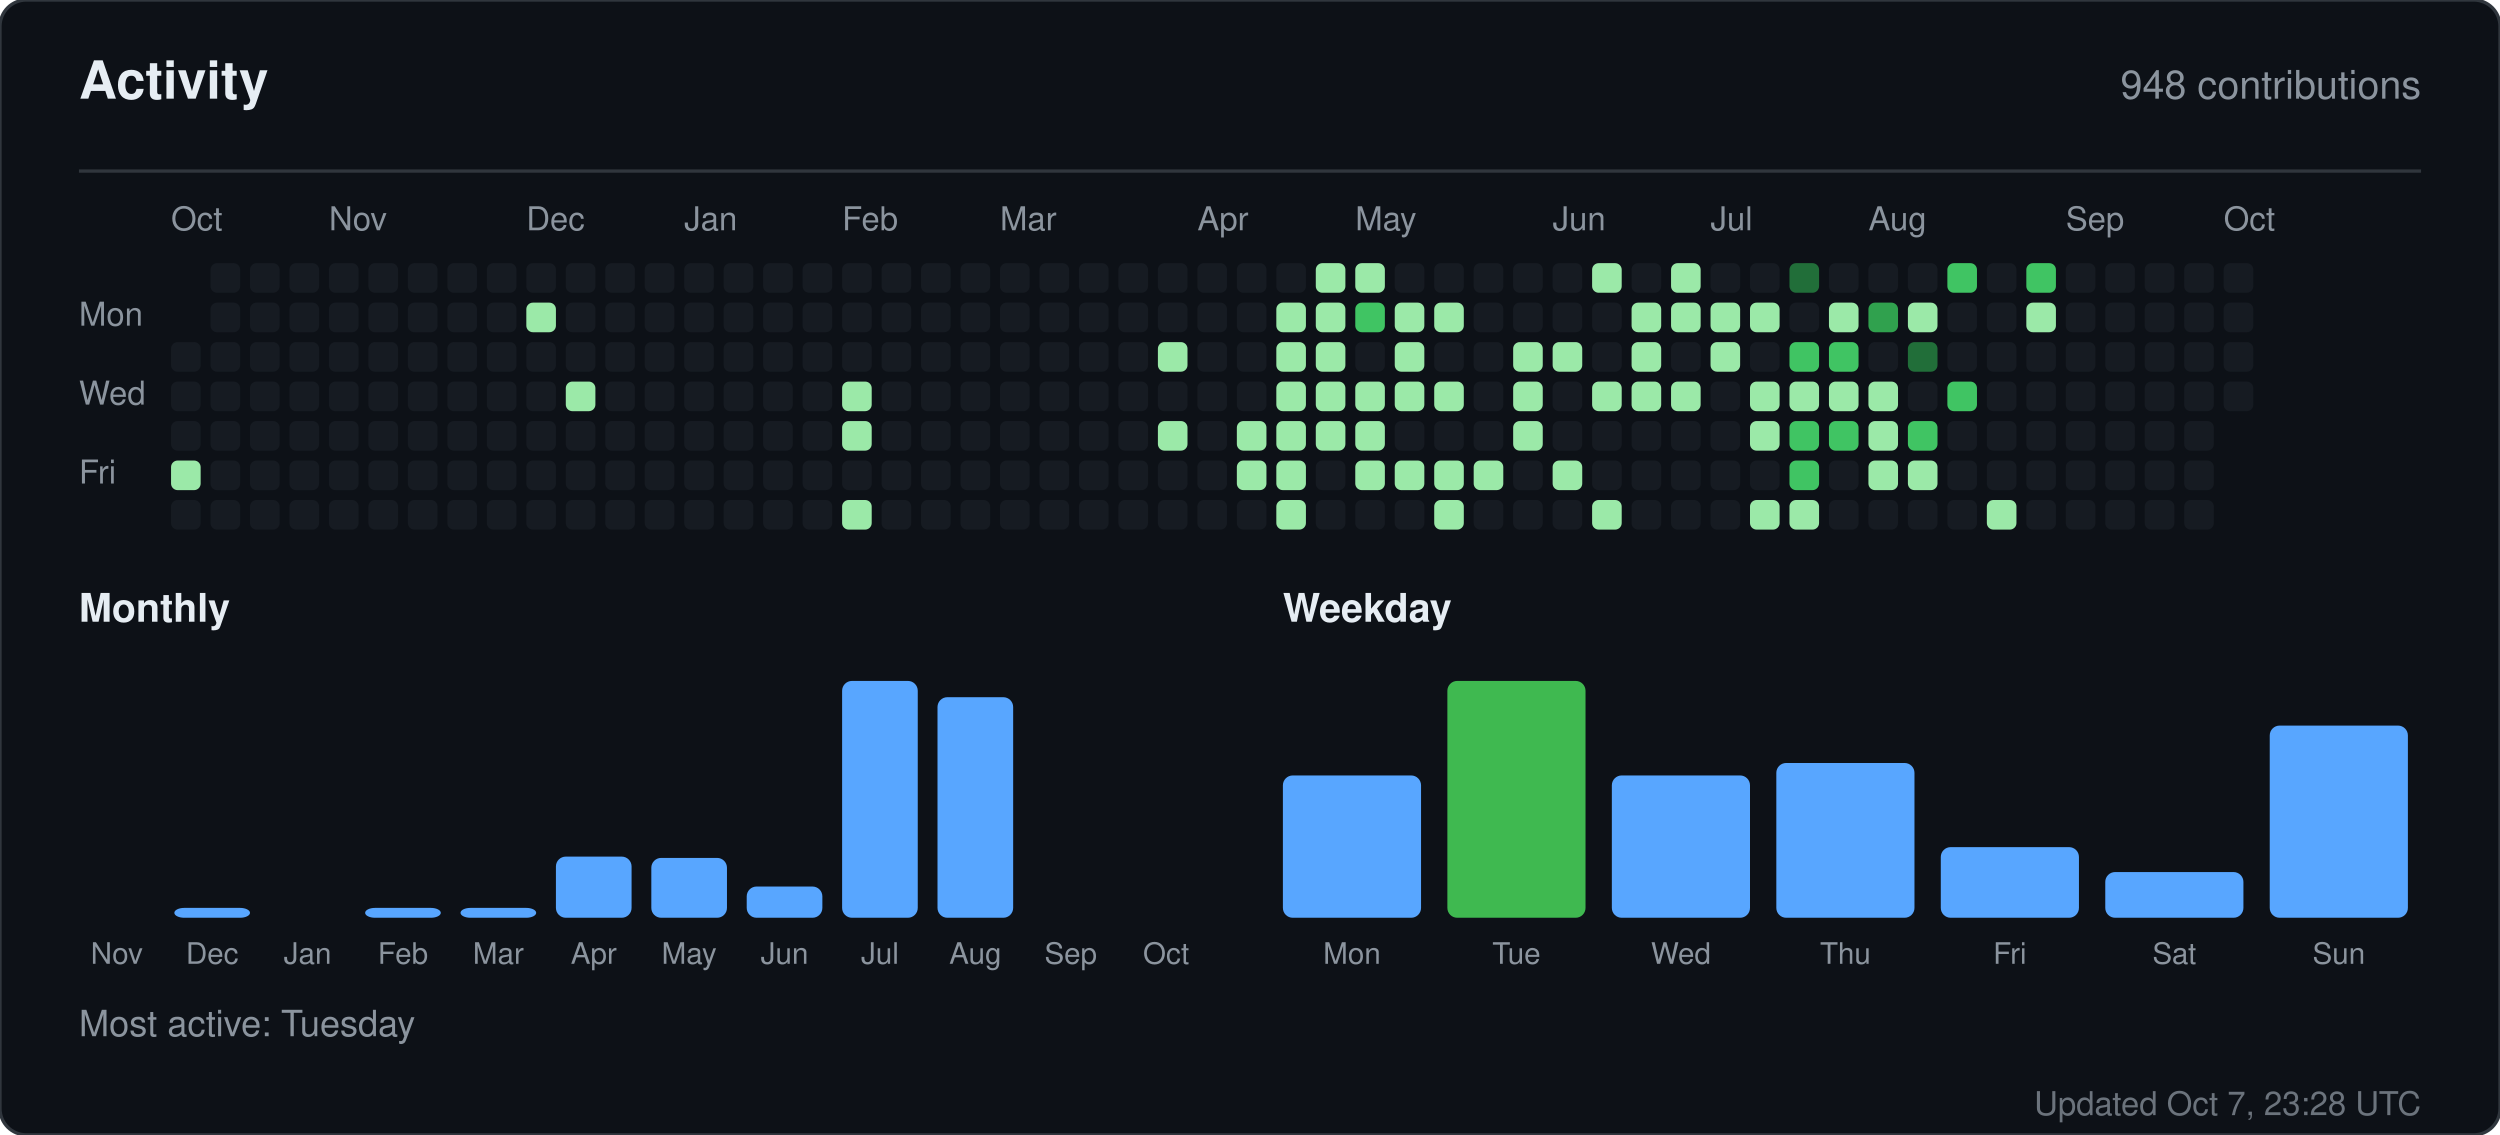
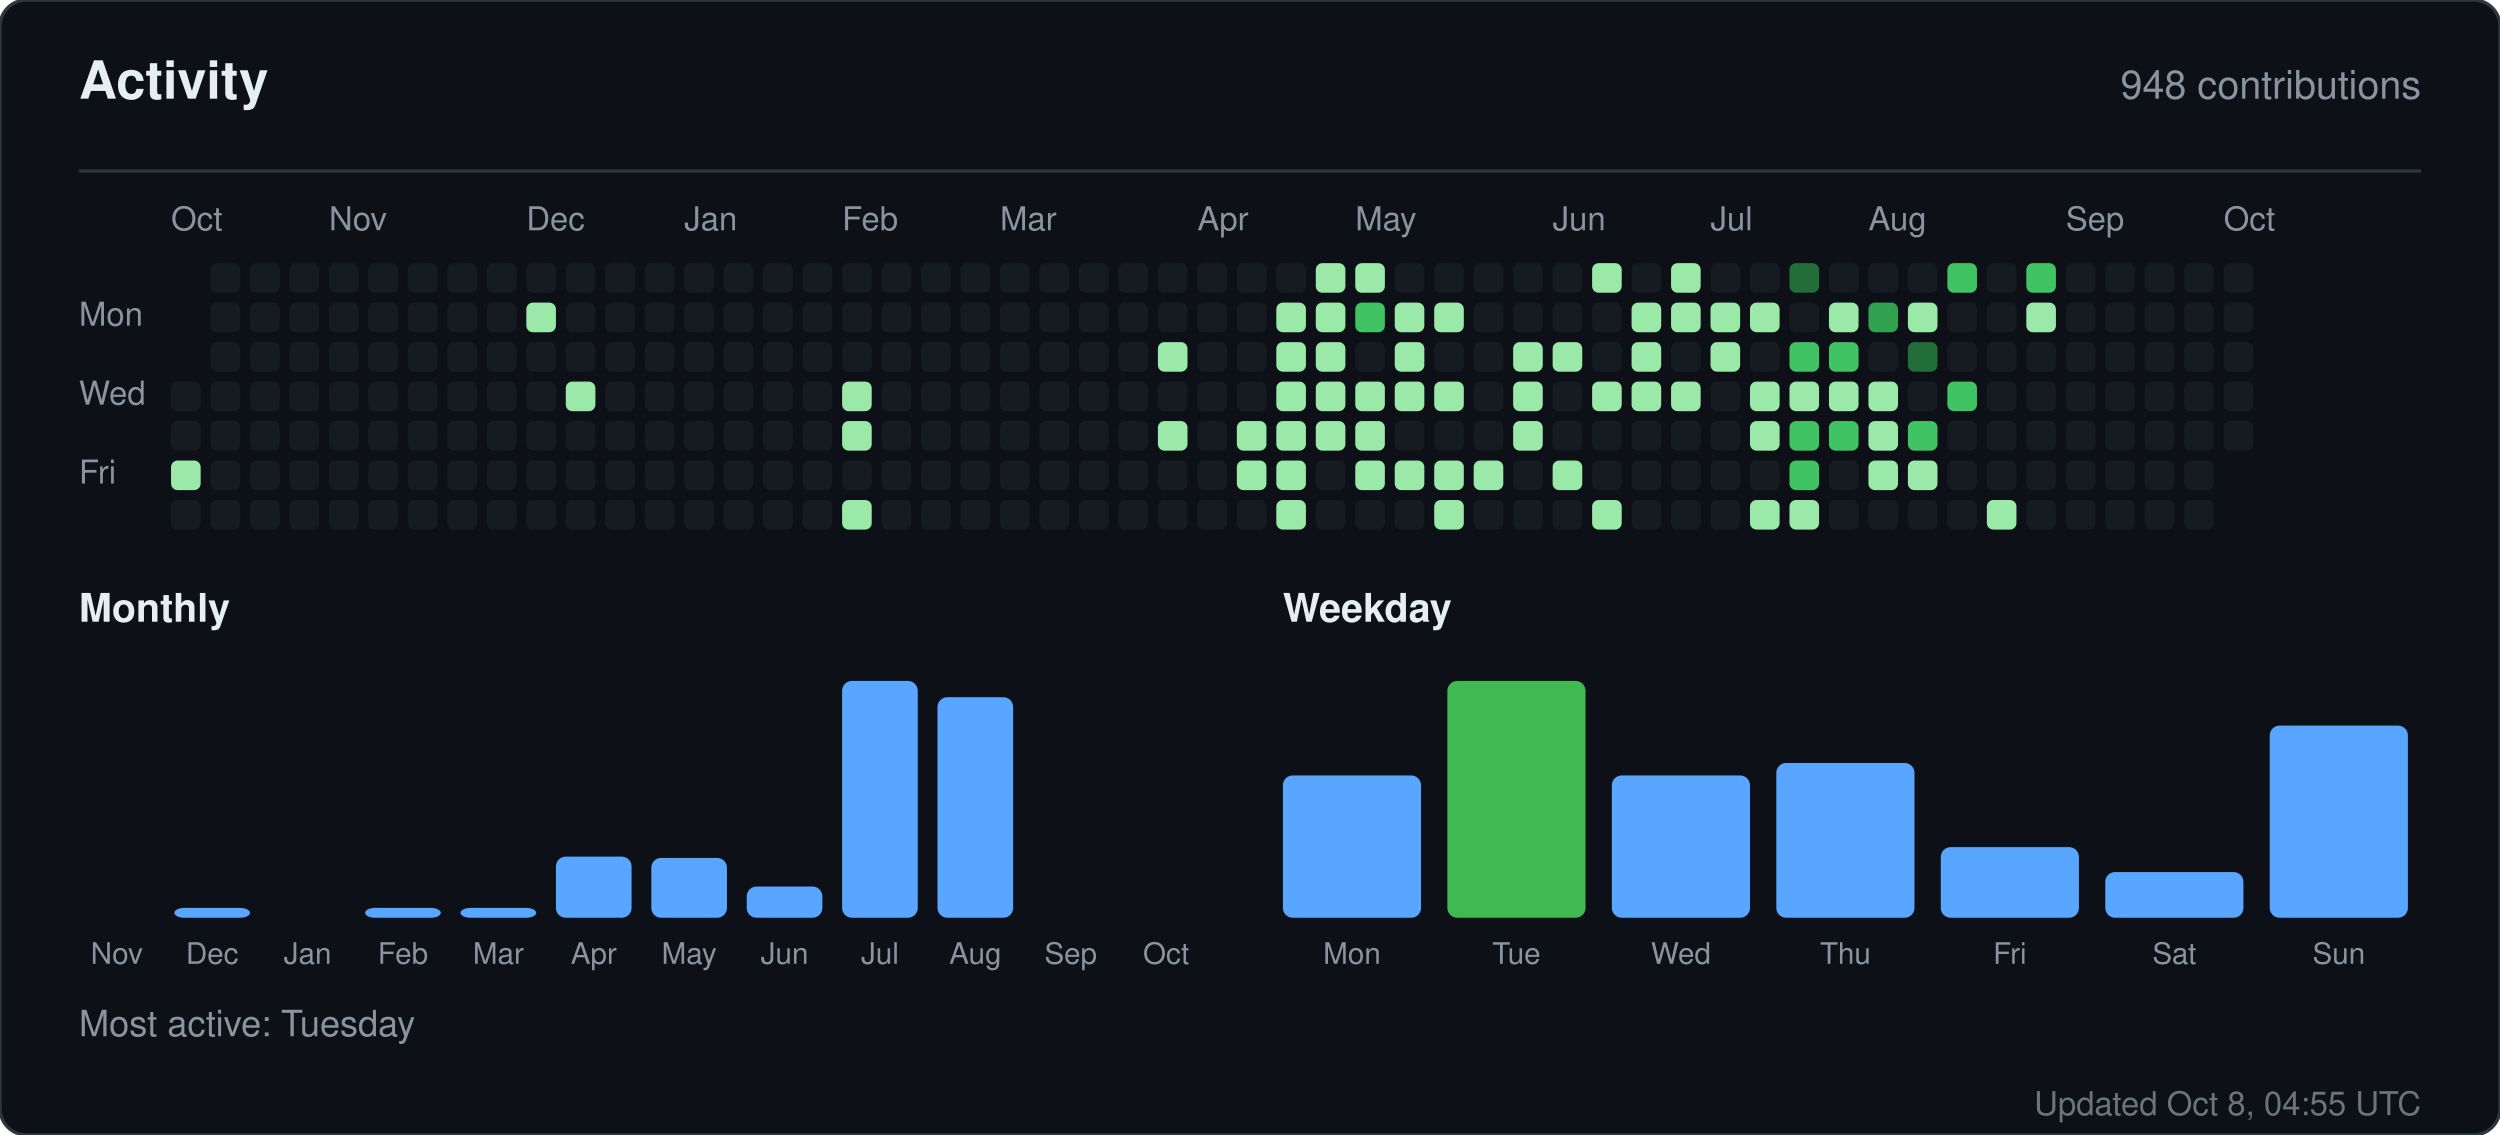
<svg xmlns="http://www.w3.org/2000/svg" width="760" height="345" viewBox="0 0 760 345" role="img" aria-label="Activity for sandiirawan12">
  <rect width="760" height="345" rx="8" fill="#0d1117" stroke="#30363d" />
  <g font-family="-apple-system, BlinkMacSystemFont, Segoe UI, Helvetica, Arial, sans-serif">
    <text x="24" y="30" fill="#e6edf3" font-size="16" font-weight="700">Activity</text>
    <text x="736" y="30" fill="#8b949e" font-size="12" text-anchor="end">948 contributions</text>
    <line x1="24" y1="52" x2="736" y2="52" stroke="#30363d" />
    <text x="52" y="70" fill="#8b949e" font-size="10">Oct</text>
    <text x="100" y="70" fill="#8b949e" font-size="10">Nov</text>
    <text x="160" y="70" fill="#8b949e" font-size="10">Dec</text>
    <text x="208" y="70" fill="#8b949e" font-size="10">Jan</text>
    <text x="256" y="70" fill="#8b949e" font-size="10">Feb</text>
    <text x="304" y="70" fill="#8b949e" font-size="10">Mar</text>
    <text x="364" y="70" fill="#8b949e" font-size="10">Apr</text>
    <text x="412" y="70" fill="#8b949e" font-size="10">May</text>
    <text x="472" y="70" fill="#8b949e" font-size="10">Jun</text>
    <text x="520" y="70" fill="#8b949e" font-size="10">Jul</text>
    <text x="568" y="70" fill="#8b949e" font-size="10">Aug</text>
    <text x="628" y="70" fill="#8b949e" font-size="10">Sep</text>
    <text x="676" y="70" fill="#8b949e" font-size="10">Oct</text>
    <text x="24" y="99" fill="#8b949e" font-size="10">Mon</text>
    <text x="24" y="123" fill="#8b949e" font-size="10">Wed</text>
    <text x="24" y="147" fill="#8b949e" font-size="10">Fri</text>
-     <rect x="52" y="104" width="9" height="9" rx="2" fill="#161b22" />
    <rect x="52" y="116" width="9" height="9" rx="2" fill="#161b22" />
    <rect x="52" y="128" width="9" height="9" rx="2" fill="#161b22" />
    <rect x="52" y="140" width="9" height="9" rx="2" fill="#9be9a8" />
    <rect x="52" y="152" width="9" height="9" rx="2" fill="#161b22" />
    <rect x="64" y="80" width="9" height="9" rx="2" fill="#161b22" />
    <rect x="64" y="92" width="9" height="9" rx="2" fill="#161b22" />
    <rect x="64" y="104" width="9" height="9" rx="2" fill="#161b22" />
    <rect x="64" y="116" width="9" height="9" rx="2" fill="#161b22" />
    <rect x="64" y="128" width="9" height="9" rx="2" fill="#161b22" />
    <rect x="64" y="140" width="9" height="9" rx="2" fill="#161b22" />
    <rect x="64" y="152" width="9" height="9" rx="2" fill="#161b22" />
    <rect x="76" y="80" width="9" height="9" rx="2" fill="#161b22" />
    <rect x="76" y="92" width="9" height="9" rx="2" fill="#161b22" />
    <rect x="76" y="104" width="9" height="9" rx="2" fill="#161b22" />
    <rect x="76" y="116" width="9" height="9" rx="2" fill="#161b22" />
    <rect x="76" y="128" width="9" height="9" rx="2" fill="#161b22" />
    <rect x="76" y="140" width="9" height="9" rx="2" fill="#161b22" />
    <rect x="76" y="152" width="9" height="9" rx="2" fill="#161b22" />
    <rect x="88" y="80" width="9" height="9" rx="2" fill="#161b22" />
    <rect x="88" y="92" width="9" height="9" rx="2" fill="#161b22" />
    <rect x="88" y="104" width="9" height="9" rx="2" fill="#161b22" />
    <rect x="88" y="116" width="9" height="9" rx="2" fill="#161b22" />
    <rect x="88" y="128" width="9" height="9" rx="2" fill="#161b22" />
    <rect x="88" y="140" width="9" height="9" rx="2" fill="#161b22" />
    <rect x="88" y="152" width="9" height="9" rx="2" fill="#161b22" />
    <rect x="100" y="80" width="9" height="9" rx="2" fill="#161b22" />
    <rect x="100" y="92" width="9" height="9" rx="2" fill="#161b22" />
    <rect x="100" y="104" width="9" height="9" rx="2" fill="#161b22" />
    <rect x="100" y="116" width="9" height="9" rx="2" fill="#161b22" />
    <rect x="100" y="128" width="9" height="9" rx="2" fill="#161b22" />
    <rect x="100" y="140" width="9" height="9" rx="2" fill="#161b22" />
    <rect x="100" y="152" width="9" height="9" rx="2" fill="#161b22" />
    <rect x="112" y="80" width="9" height="9" rx="2" fill="#161b22" />
    <rect x="112" y="92" width="9" height="9" rx="2" fill="#161b22" />
    <rect x="112" y="104" width="9" height="9" rx="2" fill="#161b22" />
    <rect x="112" y="116" width="9" height="9" rx="2" fill="#161b22" />
    <rect x="112" y="128" width="9" height="9" rx="2" fill="#161b22" />
    <rect x="112" y="140" width="9" height="9" rx="2" fill="#161b22" />
    <rect x="112" y="152" width="9" height="9" rx="2" fill="#161b22" />
    <rect x="124" y="80" width="9" height="9" rx="2" fill="#161b22" />
    <rect x="124" y="92" width="9" height="9" rx="2" fill="#161b22" />
    <rect x="124" y="104" width="9" height="9" rx="2" fill="#161b22" />
    <rect x="124" y="116" width="9" height="9" rx="2" fill="#161b22" />
    <rect x="124" y="128" width="9" height="9" rx="2" fill="#161b22" />
    <rect x="124" y="140" width="9" height="9" rx="2" fill="#161b22" />
    <rect x="124" y="152" width="9" height="9" rx="2" fill="#161b22" />
    <rect x="136" y="80" width="9" height="9" rx="2" fill="#161b22" />
    <rect x="136" y="92" width="9" height="9" rx="2" fill="#161b22" />
    <rect x="136" y="104" width="9" height="9" rx="2" fill="#161b22" />
    <rect x="136" y="116" width="9" height="9" rx="2" fill="#161b22" />
    <rect x="136" y="128" width="9" height="9" rx="2" fill="#161b22" />
    <rect x="136" y="140" width="9" height="9" rx="2" fill="#161b22" />
    <rect x="136" y="152" width="9" height="9" rx="2" fill="#161b22" />
    <rect x="148" y="80" width="9" height="9" rx="2" fill="#161b22" />
    <rect x="148" y="92" width="9" height="9" rx="2" fill="#161b22" />
    <rect x="148" y="104" width="9" height="9" rx="2" fill="#161b22" />
    <rect x="148" y="116" width="9" height="9" rx="2" fill="#161b22" />
    <rect x="148" y="128" width="9" height="9" rx="2" fill="#161b22" />
    <rect x="148" y="140" width="9" height="9" rx="2" fill="#161b22" />
    <rect x="148" y="152" width="9" height="9" rx="2" fill="#161b22" />
    <rect x="160" y="80" width="9" height="9" rx="2" fill="#161b22" />
    <rect x="160" y="92" width="9" height="9" rx="2" fill="#9be9a8" />
    <rect x="160" y="104" width="9" height="9" rx="2" fill="#161b22" />
    <rect x="160" y="116" width="9" height="9" rx="2" fill="#161b22" />
    <rect x="160" y="128" width="9" height="9" rx="2" fill="#161b22" />
    <rect x="160" y="140" width="9" height="9" rx="2" fill="#161b22" />
    <rect x="160" y="152" width="9" height="9" rx="2" fill="#161b22" />
    <rect x="172" y="80" width="9" height="9" rx="2" fill="#161b22" />
    <rect x="172" y="92" width="9" height="9" rx="2" fill="#161b22" />
    <rect x="172" y="104" width="9" height="9" rx="2" fill="#161b22" />
    <rect x="172" y="116" width="9" height="9" rx="2" fill="#9be9a8" />
    <rect x="172" y="128" width="9" height="9" rx="2" fill="#161b22" />
    <rect x="172" y="140" width="9" height="9" rx="2" fill="#161b22" />
    <rect x="172" y="152" width="9" height="9" rx="2" fill="#161b22" />
    <rect x="184" y="80" width="9" height="9" rx="2" fill="#161b22" />
    <rect x="184" y="92" width="9" height="9" rx="2" fill="#161b22" />
    <rect x="184" y="104" width="9" height="9" rx="2" fill="#161b22" />
    <rect x="184" y="116" width="9" height="9" rx="2" fill="#161b22" />
    <rect x="184" y="128" width="9" height="9" rx="2" fill="#161b22" />
    <rect x="184" y="140" width="9" height="9" rx="2" fill="#161b22" />
    <rect x="184" y="152" width="9" height="9" rx="2" fill="#161b22" />
    <rect x="196" y="80" width="9" height="9" rx="2" fill="#161b22" />
    <rect x="196" y="92" width="9" height="9" rx="2" fill="#161b22" />
    <rect x="196" y="104" width="9" height="9" rx="2" fill="#161b22" />
    <rect x="196" y="116" width="9" height="9" rx="2" fill="#161b22" />
    <rect x="196" y="128" width="9" height="9" rx="2" fill="#161b22" />
    <rect x="196" y="140" width="9" height="9" rx="2" fill="#161b22" />
    <rect x="196" y="152" width="9" height="9" rx="2" fill="#161b22" />
    <rect x="208" y="80" width="9" height="9" rx="2" fill="#161b22" />
    <rect x="208" y="92" width="9" height="9" rx="2" fill="#161b22" />
    <rect x="208" y="104" width="9" height="9" rx="2" fill="#161b22" />
    <rect x="208" y="116" width="9" height="9" rx="2" fill="#161b22" />
    <rect x="208" y="128" width="9" height="9" rx="2" fill="#161b22" />
    <rect x="208" y="140" width="9" height="9" rx="2" fill="#161b22" />
    <rect x="208" y="152" width="9" height="9" rx="2" fill="#161b22" />
    <rect x="220" y="80" width="9" height="9" rx="2" fill="#161b22" />
    <rect x="220" y="92" width="9" height="9" rx="2" fill="#161b22" />
    <rect x="220" y="104" width="9" height="9" rx="2" fill="#161b22" />
    <rect x="220" y="116" width="9" height="9" rx="2" fill="#161b22" />
    <rect x="220" y="128" width="9" height="9" rx="2" fill="#161b22" />
    <rect x="220" y="140" width="9" height="9" rx="2" fill="#161b22" />
    <rect x="220" y="152" width="9" height="9" rx="2" fill="#161b22" />
    <rect x="232" y="80" width="9" height="9" rx="2" fill="#161b22" />
    <rect x="232" y="92" width="9" height="9" rx="2" fill="#161b22" />
    <rect x="232" y="104" width="9" height="9" rx="2" fill="#161b22" />
    <rect x="232" y="116" width="9" height="9" rx="2" fill="#161b22" />
    <rect x="232" y="128" width="9" height="9" rx="2" fill="#161b22" />
    <rect x="232" y="140" width="9" height="9" rx="2" fill="#161b22" />
    <rect x="232" y="152" width="9" height="9" rx="2" fill="#161b22" />
    <rect x="244" y="80" width="9" height="9" rx="2" fill="#161b22" />
    <rect x="244" y="92" width="9" height="9" rx="2" fill="#161b22" />
    <rect x="244" y="104" width="9" height="9" rx="2" fill="#161b22" />
    <rect x="244" y="116" width="9" height="9" rx="2" fill="#161b22" />
    <rect x="244" y="128" width="9" height="9" rx="2" fill="#161b22" />
    <rect x="244" y="140" width="9" height="9" rx="2" fill="#161b22" />
    <rect x="244" y="152" width="9" height="9" rx="2" fill="#161b22" />
    <rect x="256" y="80" width="9" height="9" rx="2" fill="#161b22" />
    <rect x="256" y="92" width="9" height="9" rx="2" fill="#161b22" />
    <rect x="256" y="104" width="9" height="9" rx="2" fill="#161b22" />
    <rect x="256" y="116" width="9" height="9" rx="2" fill="#9be9a8" />
    <rect x="256" y="128" width="9" height="9" rx="2" fill="#9be9a8" />
    <rect x="256" y="140" width="9" height="9" rx="2" fill="#161b22" />
    <rect x="256" y="152" width="9" height="9" rx="2" fill="#9be9a8" />
    <rect x="268" y="80" width="9" height="9" rx="2" fill="#161b22" />
    <rect x="268" y="92" width="9" height="9" rx="2" fill="#161b22" />
    <rect x="268" y="104" width="9" height="9" rx="2" fill="#161b22" />
    <rect x="268" y="116" width="9" height="9" rx="2" fill="#161b22" />
    <rect x="268" y="128" width="9" height="9" rx="2" fill="#161b22" />
    <rect x="268" y="140" width="9" height="9" rx="2" fill="#161b22" />
    <rect x="268" y="152" width="9" height="9" rx="2" fill="#161b22" />
    <rect x="280" y="80" width="9" height="9" rx="2" fill="#161b22" />
    <rect x="280" y="92" width="9" height="9" rx="2" fill="#161b22" />
    <rect x="280" y="104" width="9" height="9" rx="2" fill="#161b22" />
    <rect x="280" y="116" width="9" height="9" rx="2" fill="#161b22" />
    <rect x="280" y="128" width="9" height="9" rx="2" fill="#161b22" />
    <rect x="280" y="140" width="9" height="9" rx="2" fill="#161b22" />
    <rect x="280" y="152" width="9" height="9" rx="2" fill="#161b22" />
    <rect x="292" y="80" width="9" height="9" rx="2" fill="#161b22" />
    <rect x="292" y="92" width="9" height="9" rx="2" fill="#161b22" />
    <rect x="292" y="104" width="9" height="9" rx="2" fill="#161b22" />
    <rect x="292" y="116" width="9" height="9" rx="2" fill="#161b22" />
    <rect x="292" y="128" width="9" height="9" rx="2" fill="#161b22" />
    <rect x="292" y="140" width="9" height="9" rx="2" fill="#161b22" />
    <rect x="292" y="152" width="9" height="9" rx="2" fill="#161b22" />
    <rect x="304" y="80" width="9" height="9" rx="2" fill="#161b22" />
    <rect x="304" y="92" width="9" height="9" rx="2" fill="#161b22" />
    <rect x="304" y="104" width="9" height="9" rx="2" fill="#161b22" />
    <rect x="304" y="116" width="9" height="9" rx="2" fill="#161b22" />
    <rect x="304" y="128" width="9" height="9" rx="2" fill="#161b22" />
    <rect x="304" y="140" width="9" height="9" rx="2" fill="#161b22" />
    <rect x="304" y="152" width="9" height="9" rx="2" fill="#161b22" />
    <rect x="316" y="80" width="9" height="9" rx="2" fill="#161b22" />
    <rect x="316" y="92" width="9" height="9" rx="2" fill="#161b22" />
    <rect x="316" y="104" width="9" height="9" rx="2" fill="#161b22" />
    <rect x="316" y="116" width="9" height="9" rx="2" fill="#161b22" />
    <rect x="316" y="128" width="9" height="9" rx="2" fill="#161b22" />
    <rect x="316" y="140" width="9" height="9" rx="2" fill="#161b22" />
    <rect x="316" y="152" width="9" height="9" rx="2" fill="#161b22" />
    <rect x="328" y="80" width="9" height="9" rx="2" fill="#161b22" />
    <rect x="328" y="92" width="9" height="9" rx="2" fill="#161b22" />
    <rect x="328" y="104" width="9" height="9" rx="2" fill="#161b22" />
    <rect x="328" y="116" width="9" height="9" rx="2" fill="#161b22" />
    <rect x="328" y="128" width="9" height="9" rx="2" fill="#161b22" />
    <rect x="328" y="140" width="9" height="9" rx="2" fill="#161b22" />
    <rect x="328" y="152" width="9" height="9" rx="2" fill="#161b22" />
    <rect x="340" y="80" width="9" height="9" rx="2" fill="#161b22" />
    <rect x="340" y="92" width="9" height="9" rx="2" fill="#161b22" />
    <rect x="340" y="104" width="9" height="9" rx="2" fill="#161b22" />
    <rect x="340" y="116" width="9" height="9" rx="2" fill="#161b22" />
    <rect x="340" y="128" width="9" height="9" rx="2" fill="#161b22" />
    <rect x="340" y="140" width="9" height="9" rx="2" fill="#161b22" />
    <rect x="340" y="152" width="9" height="9" rx="2" fill="#161b22" />
    <rect x="352" y="80" width="9" height="9" rx="2" fill="#161b22" />
    <rect x="352" y="92" width="9" height="9" rx="2" fill="#161b22" />
    <rect x="352" y="104" width="9" height="9" rx="2" fill="#9be9a8" />
    <rect x="352" y="116" width="9" height="9" rx="2" fill="#161b22" />
    <rect x="352" y="128" width="9" height="9" rx="2" fill="#9be9a8" />
    <rect x="352" y="140" width="9" height="9" rx="2" fill="#161b22" />
    <rect x="352" y="152" width="9" height="9" rx="2" fill="#161b22" />
    <rect x="364" y="80" width="9" height="9" rx="2" fill="#161b22" />
    <rect x="364" y="92" width="9" height="9" rx="2" fill="#161b22" />
    <rect x="364" y="104" width="9" height="9" rx="2" fill="#161b22" />
    <rect x="364" y="116" width="9" height="9" rx="2" fill="#161b22" />
    <rect x="364" y="128" width="9" height="9" rx="2" fill="#161b22" />
    <rect x="364" y="140" width="9" height="9" rx="2" fill="#161b22" />
    <rect x="364" y="152" width="9" height="9" rx="2" fill="#161b22" />
    <rect x="376" y="80" width="9" height="9" rx="2" fill="#161b22" />
    <rect x="376" y="92" width="9" height="9" rx="2" fill="#161b22" />
    <rect x="376" y="104" width="9" height="9" rx="2" fill="#161b22" />
    <rect x="376" y="116" width="9" height="9" rx="2" fill="#161b22" />
    <rect x="376" y="128" width="9" height="9" rx="2" fill="#9be9a8" />
    <rect x="376" y="140" width="9" height="9" rx="2" fill="#9be9a8" />
    <rect x="376" y="152" width="9" height="9" rx="2" fill="#161b22" />
    <rect x="388" y="80" width="9" height="9" rx="2" fill="#161b22" />
    <rect x="388" y="92" width="9" height="9" rx="2" fill="#9be9a8" />
    <rect x="388" y="104" width="9" height="9" rx="2" fill="#9be9a8" />
    <rect x="388" y="116" width="9" height="9" rx="2" fill="#9be9a8" />
    <rect x="388" y="128" width="9" height="9" rx="2" fill="#9be9a8" />
    <rect x="388" y="140" width="9" height="9" rx="2" fill="#9be9a8" />
    <rect x="388" y="152" width="9" height="9" rx="2" fill="#9be9a8" />
    <rect x="400" y="80" width="9" height="9" rx="2" fill="#9be9a8" />
    <rect x="400" y="92" width="9" height="9" rx="2" fill="#9be9a8" />
    <rect x="400" y="104" width="9" height="9" rx="2" fill="#9be9a8" />
    <rect x="400" y="116" width="9" height="9" rx="2" fill="#9be9a8" />
    <rect x="400" y="128" width="9" height="9" rx="2" fill="#9be9a8" />
    <rect x="400" y="140" width="9" height="9" rx="2" fill="#161b22" />
    <rect x="400" y="152" width="9" height="9" rx="2" fill="#161b22" />
    <rect x="412" y="80" width="9" height="9" rx="2" fill="#9be9a8" />
    <rect x="412" y="92" width="9" height="9" rx="2" fill="#40c463" />
    <rect x="412" y="104" width="9" height="9" rx="2" fill="#161b22" />
    <rect x="412" y="116" width="9" height="9" rx="2" fill="#9be9a8" />
    <rect x="412" y="128" width="9" height="9" rx="2" fill="#9be9a8" />
    <rect x="412" y="140" width="9" height="9" rx="2" fill="#9be9a8" />
    <rect x="412" y="152" width="9" height="9" rx="2" fill="#161b22" />
    <rect x="424" y="80" width="9" height="9" rx="2" fill="#161b22" />
    <rect x="424" y="92" width="9" height="9" rx="2" fill="#9be9a8" />
    <rect x="424" y="104" width="9" height="9" rx="2" fill="#9be9a8" />
    <rect x="424" y="116" width="9" height="9" rx="2" fill="#9be9a8" />
    <rect x="424" y="128" width="9" height="9" rx="2" fill="#161b22" />
    <rect x="424" y="140" width="9" height="9" rx="2" fill="#9be9a8" />
    <rect x="424" y="152" width="9" height="9" rx="2" fill="#161b22" />
    <rect x="436" y="80" width="9" height="9" rx="2" fill="#161b22" />
    <rect x="436" y="92" width="9" height="9" rx="2" fill="#9be9a8" />
    <rect x="436" y="104" width="9" height="9" rx="2" fill="#161b22" />
    <rect x="436" y="116" width="9" height="9" rx="2" fill="#9be9a8" />
    <rect x="436" y="128" width="9" height="9" rx="2" fill="#161b22" />
    <rect x="436" y="140" width="9" height="9" rx="2" fill="#9be9a8" />
    <rect x="436" y="152" width="9" height="9" rx="2" fill="#9be9a8" />
    <rect x="448" y="80" width="9" height="9" rx="2" fill="#161b22" />
    <rect x="448" y="92" width="9" height="9" rx="2" fill="#161b22" />
    <rect x="448" y="104" width="9" height="9" rx="2" fill="#161b22" />
    <rect x="448" y="116" width="9" height="9" rx="2" fill="#161b22" />
    <rect x="448" y="128" width="9" height="9" rx="2" fill="#161b22" />
    <rect x="448" y="140" width="9" height="9" rx="2" fill="#9be9a8" />
    <rect x="448" y="152" width="9" height="9" rx="2" fill="#161b22" />
    <rect x="460" y="80" width="9" height="9" rx="2" fill="#161b22" />
    <rect x="460" y="92" width="9" height="9" rx="2" fill="#161b22" />
    <rect x="460" y="104" width="9" height="9" rx="2" fill="#9be9a8" />
    <rect x="460" y="116" width="9" height="9" rx="2" fill="#9be9a8" />
    <rect x="460" y="128" width="9" height="9" rx="2" fill="#9be9a8" />
    <rect x="460" y="140" width="9" height="9" rx="2" fill="#161b22" />
    <rect x="460" y="152" width="9" height="9" rx="2" fill="#161b22" />
    <rect x="472" y="80" width="9" height="9" rx="2" fill="#161b22" />
    <rect x="472" y="92" width="9" height="9" rx="2" fill="#161b22" />
    <rect x="472" y="104" width="9" height="9" rx="2" fill="#9be9a8" />
    <rect x="472" y="116" width="9" height="9" rx="2" fill="#161b22" />
    <rect x="472" y="128" width="9" height="9" rx="2" fill="#161b22" />
    <rect x="472" y="140" width="9" height="9" rx="2" fill="#9be9a8" />
    <rect x="472" y="152" width="9" height="9" rx="2" fill="#161b22" />
    <rect x="484" y="80" width="9" height="9" rx="2" fill="#9be9a8" />
    <rect x="484" y="92" width="9" height="9" rx="2" fill="#161b22" />
    <rect x="484" y="104" width="9" height="9" rx="2" fill="#161b22" />
    <rect x="484" y="116" width="9" height="9" rx="2" fill="#9be9a8" />
    <rect x="484" y="128" width="9" height="9" rx="2" fill="#161b22" />
    <rect x="484" y="140" width="9" height="9" rx="2" fill="#161b22" />
    <rect x="484" y="152" width="9" height="9" rx="2" fill="#9be9a8" />
    <rect x="496" y="80" width="9" height="9" rx="2" fill="#161b22" />
    <rect x="496" y="92" width="9" height="9" rx="2" fill="#9be9a8" />
    <rect x="496" y="104" width="9" height="9" rx="2" fill="#9be9a8" />
    <rect x="496" y="116" width="9" height="9" rx="2" fill="#9be9a8" />
    <rect x="496" y="128" width="9" height="9" rx="2" fill="#161b22" />
    <rect x="496" y="140" width="9" height="9" rx="2" fill="#161b22" />
    <rect x="496" y="152" width="9" height="9" rx="2" fill="#161b22" />
    <rect x="508" y="80" width="9" height="9" rx="2" fill="#9be9a8" />
    <rect x="508" y="92" width="9" height="9" rx="2" fill="#9be9a8" />
    <rect x="508" y="104" width="9" height="9" rx="2" fill="#161b22" />
    <rect x="508" y="116" width="9" height="9" rx="2" fill="#9be9a8" />
    <rect x="508" y="128" width="9" height="9" rx="2" fill="#161b22" />
    <rect x="508" y="140" width="9" height="9" rx="2" fill="#161b22" />
    <rect x="508" y="152" width="9" height="9" rx="2" fill="#161b22" />
    <rect x="520" y="80" width="9" height="9" rx="2" fill="#161b22" />
    <rect x="520" y="92" width="9" height="9" rx="2" fill="#9be9a8" />
    <rect x="520" y="104" width="9" height="9" rx="2" fill="#9be9a8" />
    <rect x="520" y="116" width="9" height="9" rx="2" fill="#161b22" />
    <rect x="520" y="128" width="9" height="9" rx="2" fill="#161b22" />
    <rect x="520" y="140" width="9" height="9" rx="2" fill="#161b22" />
    <rect x="520" y="152" width="9" height="9" rx="2" fill="#161b22" />
    <rect x="532" y="80" width="9" height="9" rx="2" fill="#161b22" />
    <rect x="532" y="92" width="9" height="9" rx="2" fill="#9be9a8" />
    <rect x="532" y="104" width="9" height="9" rx="2" fill="#161b22" />
    <rect x="532" y="116" width="9" height="9" rx="2" fill="#9be9a8" />
    <rect x="532" y="128" width="9" height="9" rx="2" fill="#9be9a8" />
    <rect x="532" y="140" width="9" height="9" rx="2" fill="#161b22" />
    <rect x="532" y="152" width="9" height="9" rx="2" fill="#9be9a8" />
    <rect x="544" y="80" width="9" height="9" rx="2" fill="#216e39" />
    <rect x="544" y="92" width="9" height="9" rx="2" fill="#161b22" />
    <rect x="544" y="104" width="9" height="9" rx="2" fill="#40c463" />
    <rect x="544" y="116" width="9" height="9" rx="2" fill="#9be9a8" />
    <rect x="544" y="128" width="9" height="9" rx="2" fill="#40c463" />
    <rect x="544" y="140" width="9" height="9" rx="2" fill="#40c463" />
    <rect x="544" y="152" width="9" height="9" rx="2" fill="#9be9a8" />
    <rect x="556" y="80" width="9" height="9" rx="2" fill="#161b22" />
    <rect x="556" y="92" width="9" height="9" rx="2" fill="#9be9a8" />
    <rect x="556" y="104" width="9" height="9" rx="2" fill="#40c463" />
    <rect x="556" y="116" width="9" height="9" rx="2" fill="#9be9a8" />
    <rect x="556" y="128" width="9" height="9" rx="2" fill="#40c463" />
    <rect x="556" y="140" width="9" height="9" rx="2" fill="#161b22" />
    <rect x="556" y="152" width="9" height="9" rx="2" fill="#161b22" />
    <rect x="568" y="80" width="9" height="9" rx="2" fill="#161b22" />
    <rect x="568" y="92" width="9" height="9" rx="2" fill="#30a14e" />
    <rect x="568" y="104" width="9" height="9" rx="2" fill="#161b22" />
    <rect x="568" y="116" width="9" height="9" rx="2" fill="#9be9a8" />
    <rect x="568" y="128" width="9" height="9" rx="2" fill="#9be9a8" />
    <rect x="568" y="140" width="9" height="9" rx="2" fill="#9be9a8" />
    <rect x="568" y="152" width="9" height="9" rx="2" fill="#161b22" />
    <rect x="580" y="80" width="9" height="9" rx="2" fill="#161b22" />
    <rect x="580" y="92" width="9" height="9" rx="2" fill="#9be9a8" />
    <rect x="580" y="104" width="9" height="9" rx="2" fill="#216e39" />
    <rect x="580" y="116" width="9" height="9" rx="2" fill="#161b22" />
    <rect x="580" y="128" width="9" height="9" rx="2" fill="#40c463" />
    <rect x="580" y="140" width="9" height="9" rx="2" fill="#9be9a8" />
    <rect x="580" y="152" width="9" height="9" rx="2" fill="#161b22" />
    <rect x="592" y="80" width="9" height="9" rx="2" fill="#40c463" />
    <rect x="592" y="92" width="9" height="9" rx="2" fill="#161b22" />
    <rect x="592" y="104" width="9" height="9" rx="2" fill="#161b22" />
    <rect x="592" y="116" width="9" height="9" rx="2" fill="#40c463" />
    <rect x="592" y="128" width="9" height="9" rx="2" fill="#161b22" />
    <rect x="592" y="140" width="9" height="9" rx="2" fill="#161b22" />
    <rect x="592" y="152" width="9" height="9" rx="2" fill="#161b22" />
    <rect x="604" y="80" width="9" height="9" rx="2" fill="#161b22" />
    <rect x="604" y="92" width="9" height="9" rx="2" fill="#161b22" />
    <rect x="604" y="104" width="9" height="9" rx="2" fill="#161b22" />
    <rect x="604" y="116" width="9" height="9" rx="2" fill="#161b22" />
    <rect x="604" y="128" width="9" height="9" rx="2" fill="#161b22" />
    <rect x="604" y="140" width="9" height="9" rx="2" fill="#161b22" />
    <rect x="604" y="152" width="9" height="9" rx="2" fill="#9be9a8" />
    <rect x="616" y="80" width="9" height="9" rx="2" fill="#40c463" />
    <rect x="616" y="92" width="9" height="9" rx="2" fill="#9be9a8" />
    <rect x="616" y="104" width="9" height="9" rx="2" fill="#161b22" />
    <rect x="616" y="116" width="9" height="9" rx="2" fill="#161b22" />
    <rect x="616" y="128" width="9" height="9" rx="2" fill="#161b22" />
    <rect x="616" y="140" width="9" height="9" rx="2" fill="#161b22" />
    <rect x="616" y="152" width="9" height="9" rx="2" fill="#161b22" />
    <rect x="628" y="80" width="9" height="9" rx="2" fill="#161b22" />
    <rect x="628" y="92" width="9" height="9" rx="2" fill="#161b22" />
    <rect x="628" y="104" width="9" height="9" rx="2" fill="#161b22" />
    <rect x="628" y="116" width="9" height="9" rx="2" fill="#161b22" />
    <rect x="628" y="128" width="9" height="9" rx="2" fill="#161b22" />
    <rect x="628" y="140" width="9" height="9" rx="2" fill="#161b22" />
    <rect x="628" y="152" width="9" height="9" rx="2" fill="#161b22" />
    <rect x="640" y="80" width="9" height="9" rx="2" fill="#161b22" />
    <rect x="640" y="92" width="9" height="9" rx="2" fill="#161b22" />
    <rect x="640" y="104" width="9" height="9" rx="2" fill="#161b22" />
    <rect x="640" y="116" width="9" height="9" rx="2" fill="#161b22" />
    <rect x="640" y="128" width="9" height="9" rx="2" fill="#161b22" />
    <rect x="640" y="140" width="9" height="9" rx="2" fill="#161b22" />
    <rect x="640" y="152" width="9" height="9" rx="2" fill="#161b22" />
    <rect x="652" y="80" width="9" height="9" rx="2" fill="#161b22" />
    <rect x="652" y="92" width="9" height="9" rx="2" fill="#161b22" />
    <rect x="652" y="104" width="9" height="9" rx="2" fill="#161b22" />
    <rect x="652" y="116" width="9" height="9" rx="2" fill="#161b22" />
    <rect x="652" y="128" width="9" height="9" rx="2" fill="#161b22" />
    <rect x="652" y="140" width="9" height="9" rx="2" fill="#161b22" />
    <rect x="652" y="152" width="9" height="9" rx="2" fill="#161b22" />
    <rect x="664" y="80" width="9" height="9" rx="2" fill="#161b22" />
    <rect x="664" y="92" width="9" height="9" rx="2" fill="#161b22" />
    <rect x="664" y="104" width="9" height="9" rx="2" fill="#161b22" />
    <rect x="664" y="116" width="9" height="9" rx="2" fill="#161b22" />
    <rect x="664" y="128" width="9" height="9" rx="2" fill="#161b22" />
    <rect x="664" y="140" width="9" height="9" rx="2" fill="#161b22" />
    <rect x="664" y="152" width="9" height="9" rx="2" fill="#161b22" />
    <rect x="676" y="80" width="9" height="9" rx="2" fill="#161b22" />
    <rect x="676" y="92" width="9" height="9" rx="2" fill="#161b22" />
    <rect x="676" y="104" width="9" height="9" rx="2" fill="#161b22" />
    <rect x="676" y="116" width="9" height="9" rx="2" fill="#161b22" />
+     <rect x="676" y="128" width="9" height="9" rx="2" fill="#161b22" />
    <text x="24" y="189" fill="#e6edf3" font-size="12" font-weight="600">Monthly</text>
    <text x="390" y="189" fill="#e6edf3" font-size="12" font-weight="600">Weekday</text>
    <rect x="24" y="279" width="23" height="0" rx="3" fill="#58a6ff" />
    <text x="35.5" y="293" fill="#8b949e" font-size="9" text-anchor="middle">Nov</text>
    <rect x="53" y="276" width="23" height="3" rx="3" fill="#58a6ff" />
    <text x="64.5" y="293" fill="#8b949e" font-size="9" text-anchor="middle">Dec</text>
    <rect x="82" y="279" width="23" height="0" rx="3" fill="#58a6ff" />
    <text x="93.5" y="293" fill="#8b949e" font-size="9" text-anchor="middle">Jan</text>
    <rect x="111" y="276" width="23" height="3" rx="3" fill="#58a6ff" />
    <text x="122.5" y="293" fill="#8b949e" font-size="9" text-anchor="middle">Feb</text>
    <rect x="140" y="276" width="23" height="3" rx="3" fill="#58a6ff" />
    <text x="151.5" y="293" fill="#8b949e" font-size="9" text-anchor="middle">Mar</text>
    <rect x="169" y="260.407" width="23" height="18.593" rx="3" fill="#58a6ff" />
    <text x="180.5" y="293" fill="#8b949e" font-size="9" text-anchor="middle">Apr</text>
    <rect x="198" y="260.802" width="23" height="18.198" rx="3" fill="#58a6ff" />
    <text x="209.5" y="293" fill="#8b949e" font-size="9" text-anchor="middle">May</text>
    <rect x="227" y="269.505" width="23" height="9.495" rx="3" fill="#58a6ff" />
    <text x="238.5" y="293" fill="#8b949e" font-size="9" text-anchor="middle">Jun</text>
    <rect x="256" y="207" width="23" height="72" rx="3" fill="#58a6ff" />
    <text x="267.5" y="293" fill="#8b949e" font-size="9" text-anchor="middle">Jul</text>
    <rect x="285" y="211.945" width="23" height="67.055" rx="3" fill="#58a6ff" />
    <text x="296.5" y="293" fill="#8b949e" font-size="9" text-anchor="middle">Aug</text>
    <rect x="314" y="279" width="23" height="0" rx="3" fill="#58a6ff" />
    <text x="325.5" y="293" fill="#8b949e" font-size="9" text-anchor="middle">Sep</text>
    <rect x="343" y="279" width="23" height="0" rx="3" fill="#58a6ff" />
    <text x="354.5" y="293" fill="#8b949e" font-size="9" text-anchor="middle">Oct</text>
    <rect x="390" y="235.737" width="42" height="43.263" rx="3" fill="#58a6ff" />
    <text x="411" y="293" fill="#8b949e" font-size="9" text-anchor="middle">Mon</text>
    <rect x="440" y="207" width="42" height="72" rx="3" fill="#3fb950" />
    <text x="461" y="293" fill="#8b949e" font-size="9" text-anchor="middle">Tue</text>
    <rect x="490" y="235.737" width="42" height="43.263" rx="3" fill="#58a6ff" />
    <text x="511" y="293" fill="#8b949e" font-size="9" text-anchor="middle">Wed</text>
    <rect x="540" y="231.947" width="42" height="47.053" rx="3" fill="#58a6ff" />
    <text x="561" y="293" fill="#8b949e" font-size="9" text-anchor="middle">Thu</text>
    <rect x="590" y="257.526" width="42" height="21.474" rx="3" fill="#58a6ff" />
    <text x="611" y="293" fill="#8b949e" font-size="9" text-anchor="middle">Fri</text>
    <rect x="640" y="265.105" width="42" height="13.895" rx="3" fill="#58a6ff" />
    <text x="661" y="293" fill="#8b949e" font-size="9" text-anchor="middle">Sat</text>
    <rect x="690" y="220.579" width="42" height="58.421" rx="3" fill="#58a6ff" />
    <text x="711" y="293" fill="#8b949e" font-size="9" text-anchor="middle">Sun</text>
    <text x="24" y="315" fill="#8b949e" font-size="11">Most active: Tuesday</text>
-     <text x="736" y="339" fill="#8b949e" font-size="10" text-anchor="end" opacity="0.75">Updated Oct 7, 23:28 UTC</text>
+     <text x="736" y="339" fill="#8b949e" font-size="10" text-anchor="end" opacity="0.75">Updated Oct 8, 04:55 UTC</text>
  </g>
</svg>
